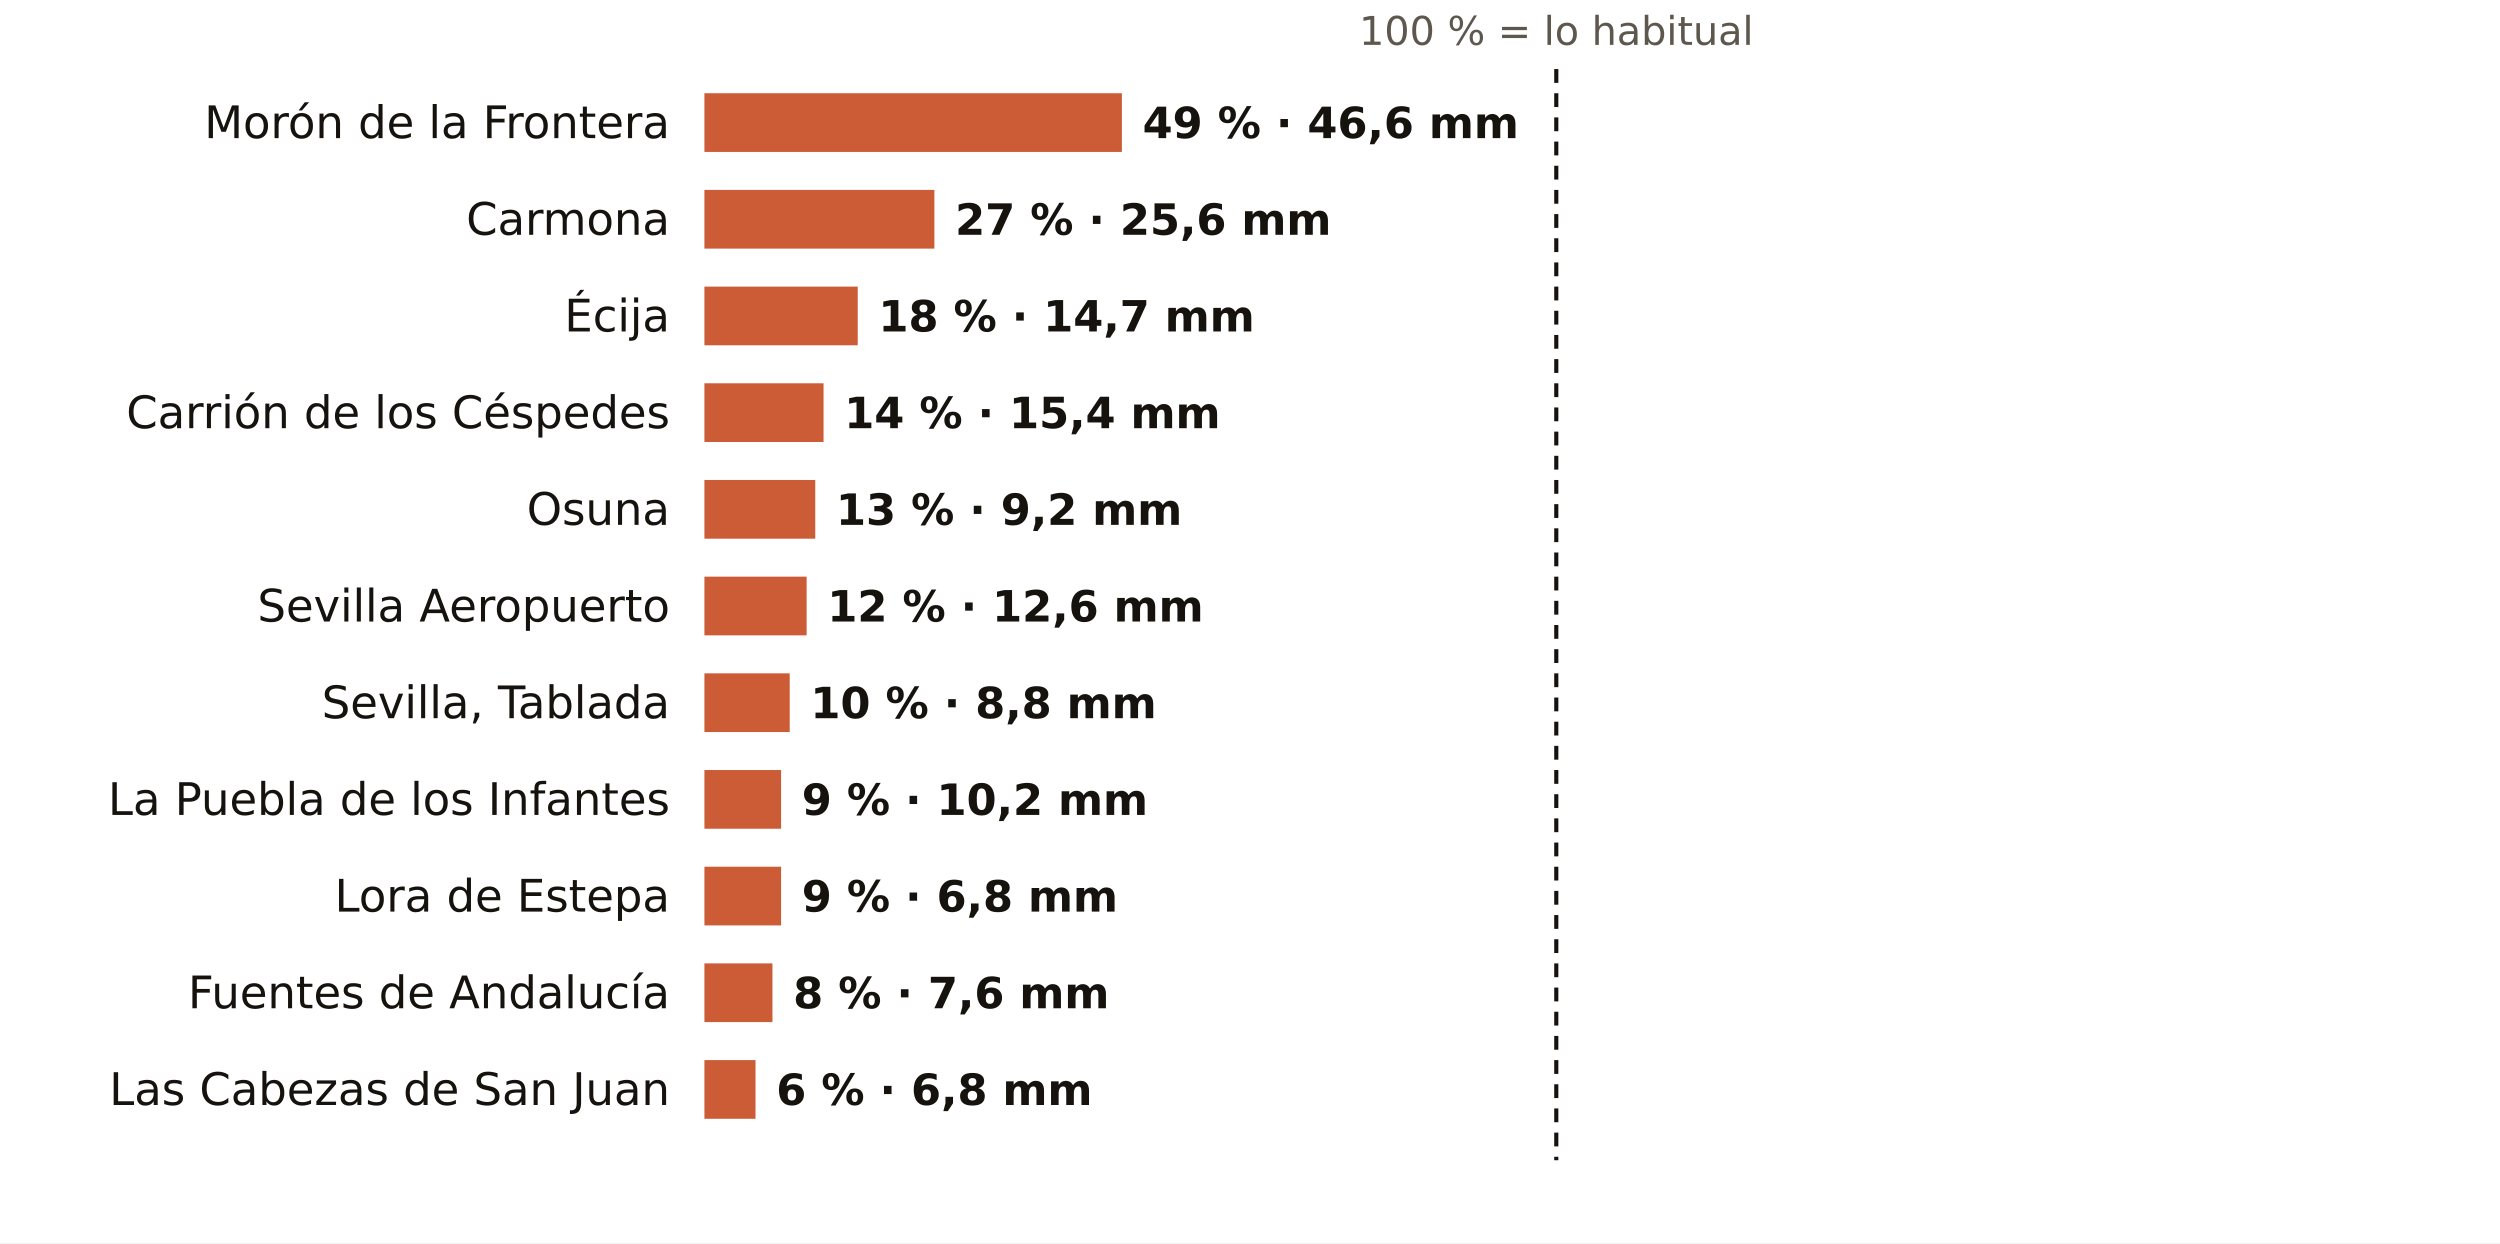
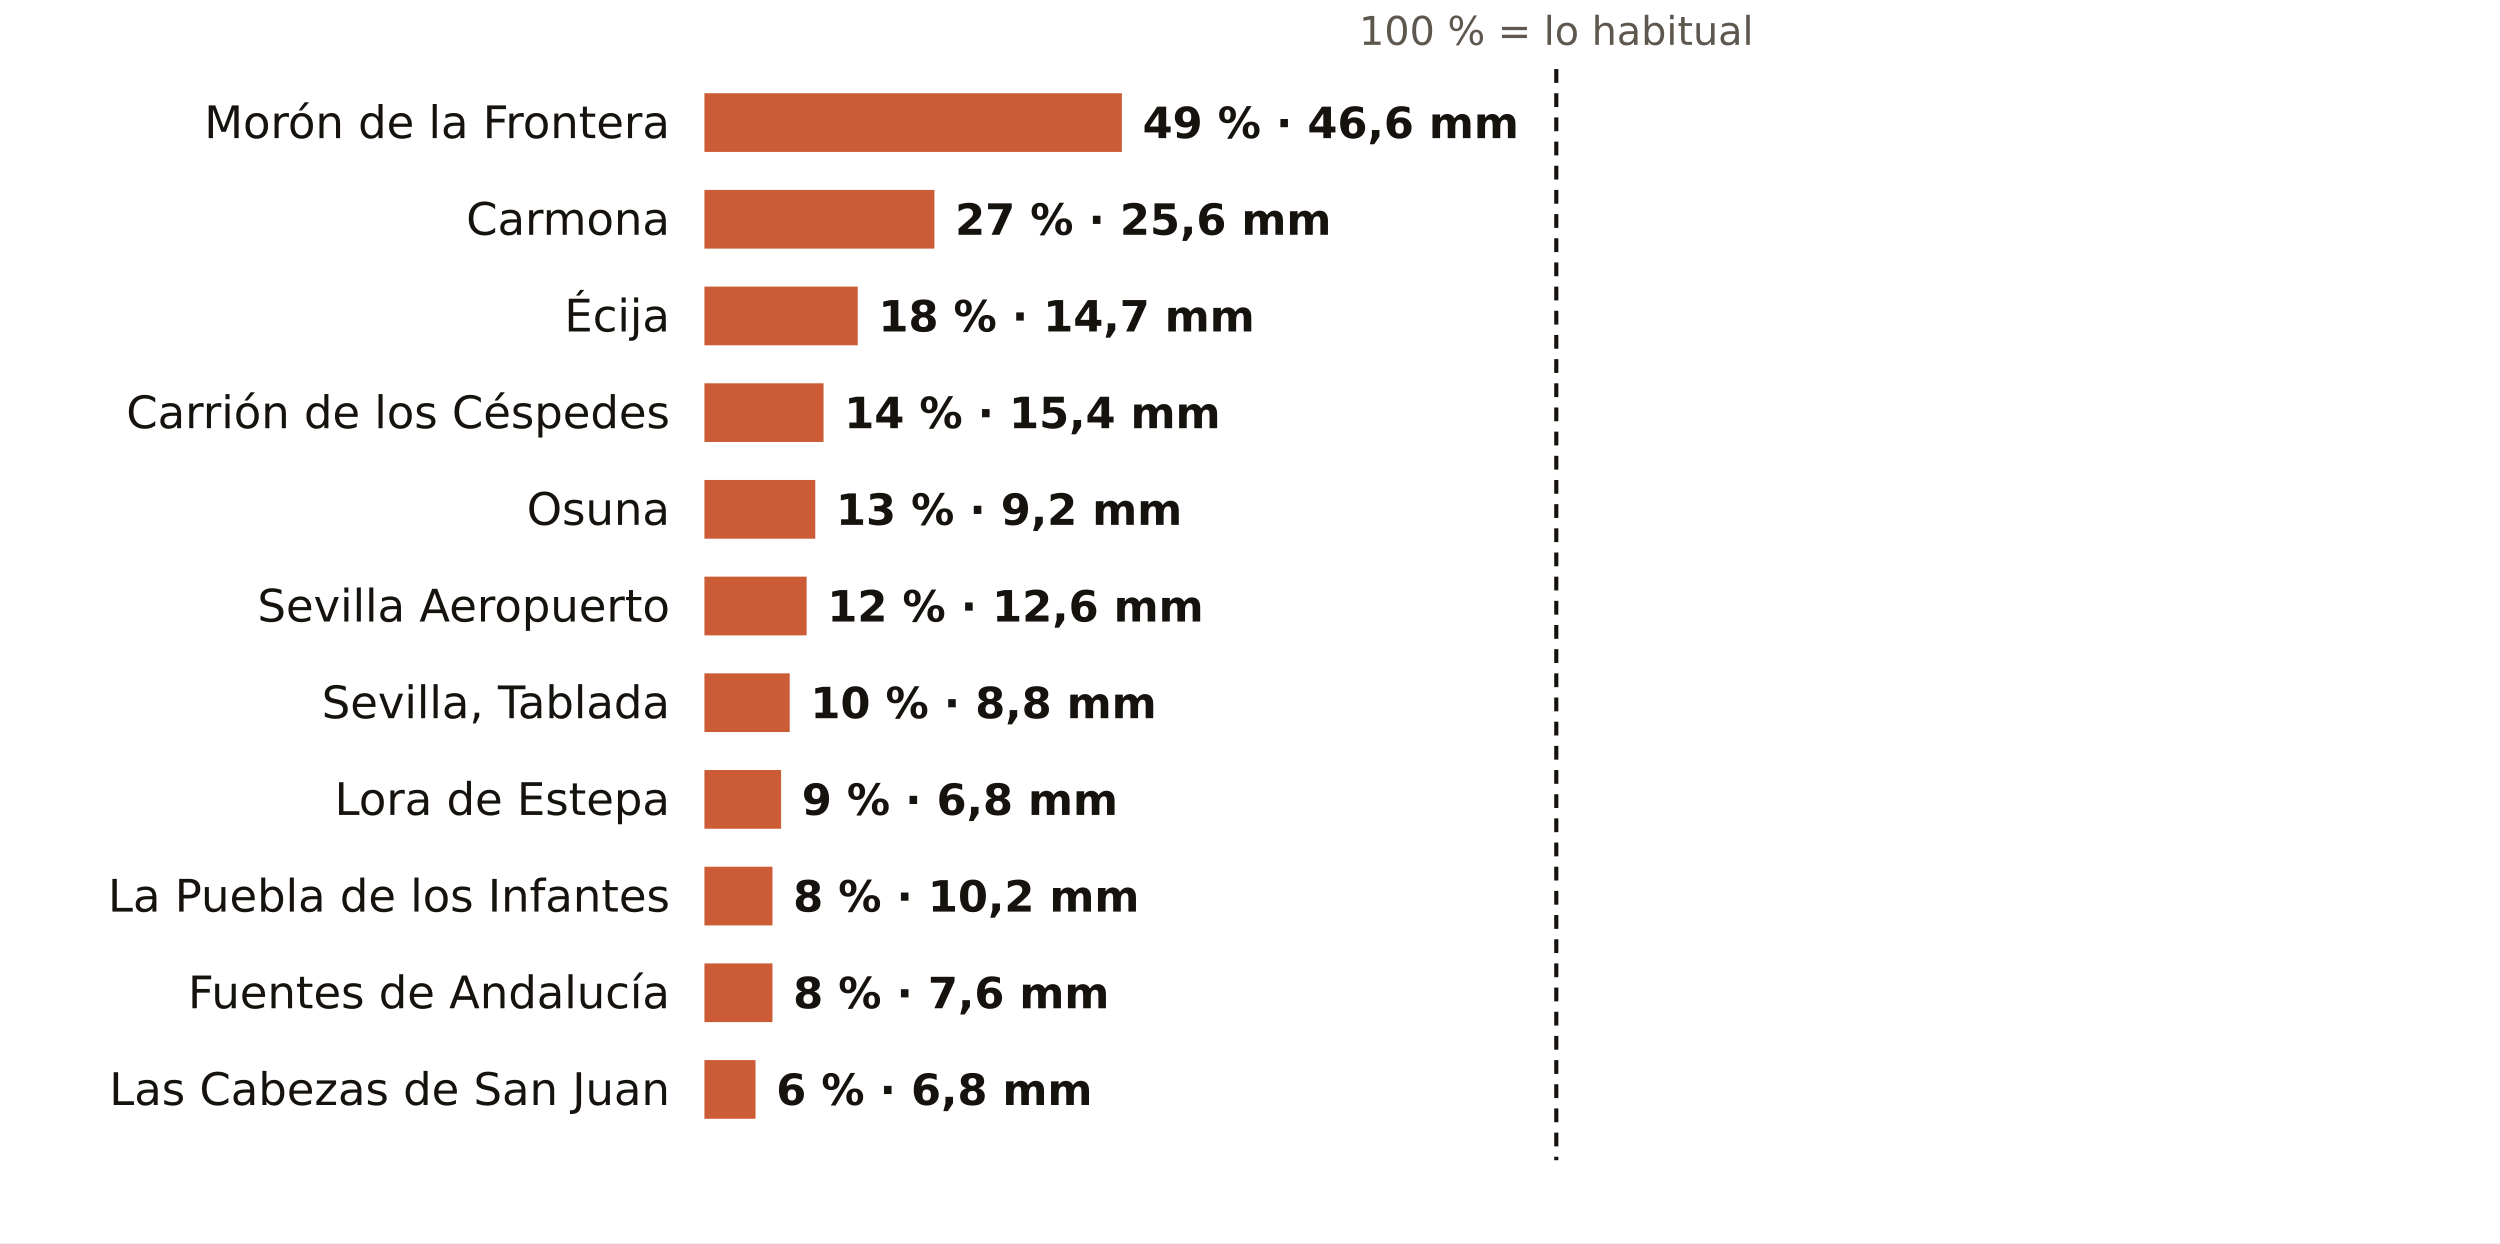
<svg xmlns="http://www.w3.org/2000/svg" viewBox="0 0 724 360" width="724" height="360" role="img" aria-label="El otoño en los pluviómetros de AEMET de Sevilla: % de lo habitual">
  <rect width="724" height="360" fill="#FFFFFF" />
  <text x="450.7" y="13.0" font-size="11.5" fill="#5E574E" text-anchor="middle" font-weight="400" font-family="Public Sans, DejaVu Sans, Arial, sans-serif">100 % = lo habitual</text>
  <text x="194.0" y="40.0" font-size="13" fill="#16130F" text-anchor="end" font-weight="500" font-family="Public Sans, DejaVu Sans, Arial, sans-serif">Morón de la Frontera</text>
  <rect x="204" y="27" width="120.9" height="17" fill="#C4461A" opacity="0.88" />
  <text x="330.9" y="40.0" font-size="12.5" fill="#16130F" text-anchor="start" font-weight="600" font-family="Public Sans, DejaVu Sans, Arial, sans-serif">49 % · 46,6 mm</text>
  <text x="194.0" y="68.0" font-size="13" fill="#16130F" text-anchor="end" font-weight="500" font-family="Public Sans, DejaVu Sans, Arial, sans-serif">Carmona</text>
  <rect x="204" y="55" width="66.6" height="17" fill="#C4461A" opacity="0.88" />
  <text x="276.6" y="68.0" font-size="12.5" fill="#16130F" text-anchor="start" font-weight="600" font-family="Public Sans, DejaVu Sans, Arial, sans-serif">27 % · 25,6 mm</text>
  <text x="194.0" y="96.0" font-size="13" fill="#16130F" text-anchor="end" font-weight="500" font-family="Public Sans, DejaVu Sans, Arial, sans-serif">Écija</text>
  <rect x="204" y="83" width="44.4" height="17" fill="#C4461A" opacity="0.88" />
  <text x="254.4" y="96.0" font-size="12.5" fill="#16130F" text-anchor="start" font-weight="600" font-family="Public Sans, DejaVu Sans, Arial, sans-serif">18 % · 14,7 mm</text>
  <text x="194.0" y="124.0" font-size="13" fill="#16130F" text-anchor="end" font-weight="500" font-family="Public Sans, DejaVu Sans, Arial, sans-serif">Carrión de los Céspedes</text>
  <rect x="204" y="111" width="34.5" height="17" fill="#C4461A" opacity="0.88" />
  <text x="244.5" y="124.0" font-size="12.5" fill="#16130F" text-anchor="start" font-weight="600" font-family="Public Sans, DejaVu Sans, Arial, sans-serif">14 % · 15,4 mm</text>
  <text x="194.0" y="152.0" font-size="13" fill="#16130F" text-anchor="end" font-weight="500" font-family="Public Sans, DejaVu Sans, Arial, sans-serif">Osuna</text>
  <rect x="204" y="139" width="32.1" height="17" fill="#C4461A" opacity="0.88" />
  <text x="242.1" y="152.0" font-size="12.5" fill="#16130F" text-anchor="start" font-weight="600" font-family="Public Sans, DejaVu Sans, Arial, sans-serif">13 % · 9,2 mm</text>
  <text x="194.0" y="180.0" font-size="13" fill="#16130F" text-anchor="end" font-weight="500" font-family="Public Sans, DejaVu Sans, Arial, sans-serif">Sevilla Aeropuerto</text>
  <rect x="204" y="167" width="29.6" height="17" fill="#C4461A" opacity="0.88" />
  <text x="239.6" y="180.0" font-size="12.5" fill="#16130F" text-anchor="start" font-weight="600" font-family="Public Sans, DejaVu Sans, Arial, sans-serif">12 % · 12,6 mm</text>
  <text x="194.0" y="208.0" font-size="13" fill="#16130F" text-anchor="end" font-weight="500" font-family="Public Sans, DejaVu Sans, Arial, sans-serif">Sevilla, Tablada</text>
  <rect x="204" y="195" width="24.7" height="17" fill="#C4461A" opacity="0.88" />
  <text x="234.7" y="208.0" font-size="12.5" fill="#16130F" text-anchor="start" font-weight="600" font-family="Public Sans, DejaVu Sans, Arial, sans-serif">10 % · 8,8 mm</text>
-   <text x="194.0" y="236.0" font-size="13" fill="#16130F" text-anchor="end" font-weight="500" font-family="Public Sans, DejaVu Sans, Arial, sans-serif">La Puebla de los Infantes</text>
+   <text x="194.0" y="236.0" font-size="13" fill="#16130F" text-anchor="end" font-weight="500" font-family="Public Sans, DejaVu Sans, Arial, sans-serif">Lora de Estepa</text>
  <rect x="204" y="223" width="22.2" height="17" fill="#C4461A" opacity="0.88" />
-   <text x="232.2" y="236.0" font-size="12.5" fill="#16130F" text-anchor="start" font-weight="600" font-family="Public Sans, DejaVu Sans, Arial, sans-serif">9 % · 10,2 mm</text>
-   <text x="194.0" y="264.0" font-size="13" fill="#16130F" text-anchor="end" font-weight="500" font-family="Public Sans, DejaVu Sans, Arial, sans-serif">Lora de Estepa</text>
-   <rect x="204" y="251" width="22.2" height="17" fill="#C4461A" opacity="0.88" />
-   <text x="232.2" y="264.0" font-size="12.5" fill="#16130F" text-anchor="start" font-weight="600" font-family="Public Sans, DejaVu Sans, Arial, sans-serif">9 % · 6,8 mm</text>
+   <text x="232.2" y="236.0" font-size="12.5" fill="#16130F" text-anchor="start" font-weight="600" font-family="Public Sans, DejaVu Sans, Arial, sans-serif">9 % · 6,8 mm</text>
+   <text x="194.0" y="264.0" font-size="13" fill="#16130F" text-anchor="end" font-weight="500" font-family="Public Sans, DejaVu Sans, Arial, sans-serif">La Puebla de los Infantes</text>
+   <rect x="204" y="251" width="19.7" height="17" fill="#C4461A" opacity="0.88" />
+   <text x="229.7" y="264.0" font-size="12.5" fill="#16130F" text-anchor="start" font-weight="600" font-family="Public Sans, DejaVu Sans, Arial, sans-serif">8 % · 10,2 mm</text>
  <text x="194.0" y="292.0" font-size="13" fill="#16130F" text-anchor="end" font-weight="500" font-family="Public Sans, DejaVu Sans, Arial, sans-serif">Fuentes de Andalucía</text>
  <rect x="204" y="279" width="19.7" height="17" fill="#C4461A" opacity="0.88" />
  <text x="229.7" y="292.0" font-size="12.5" fill="#16130F" text-anchor="start" font-weight="600" font-family="Public Sans, DejaVu Sans, Arial, sans-serif">8 % · 7,6 mm</text>
  <text x="194.0" y="320.0" font-size="13" fill="#16130F" text-anchor="end" font-weight="500" font-family="Public Sans, DejaVu Sans, Arial, sans-serif">Las Cabezas de San Juan</text>
  <rect x="204" y="307" width="14.8" height="17" fill="#C4461A" opacity="0.88" />
  <text x="224.8" y="320.0" font-size="12.5" fill="#16130F" text-anchor="start" font-weight="600" font-family="Public Sans, DejaVu Sans, Arial, sans-serif">6 % · 6,8 mm</text>
  <line x1="450.7" x2="450.7" y1="20" y2="336" stroke="#16130F" stroke-width="1.2" stroke-dasharray="4 3" />
</svg>
